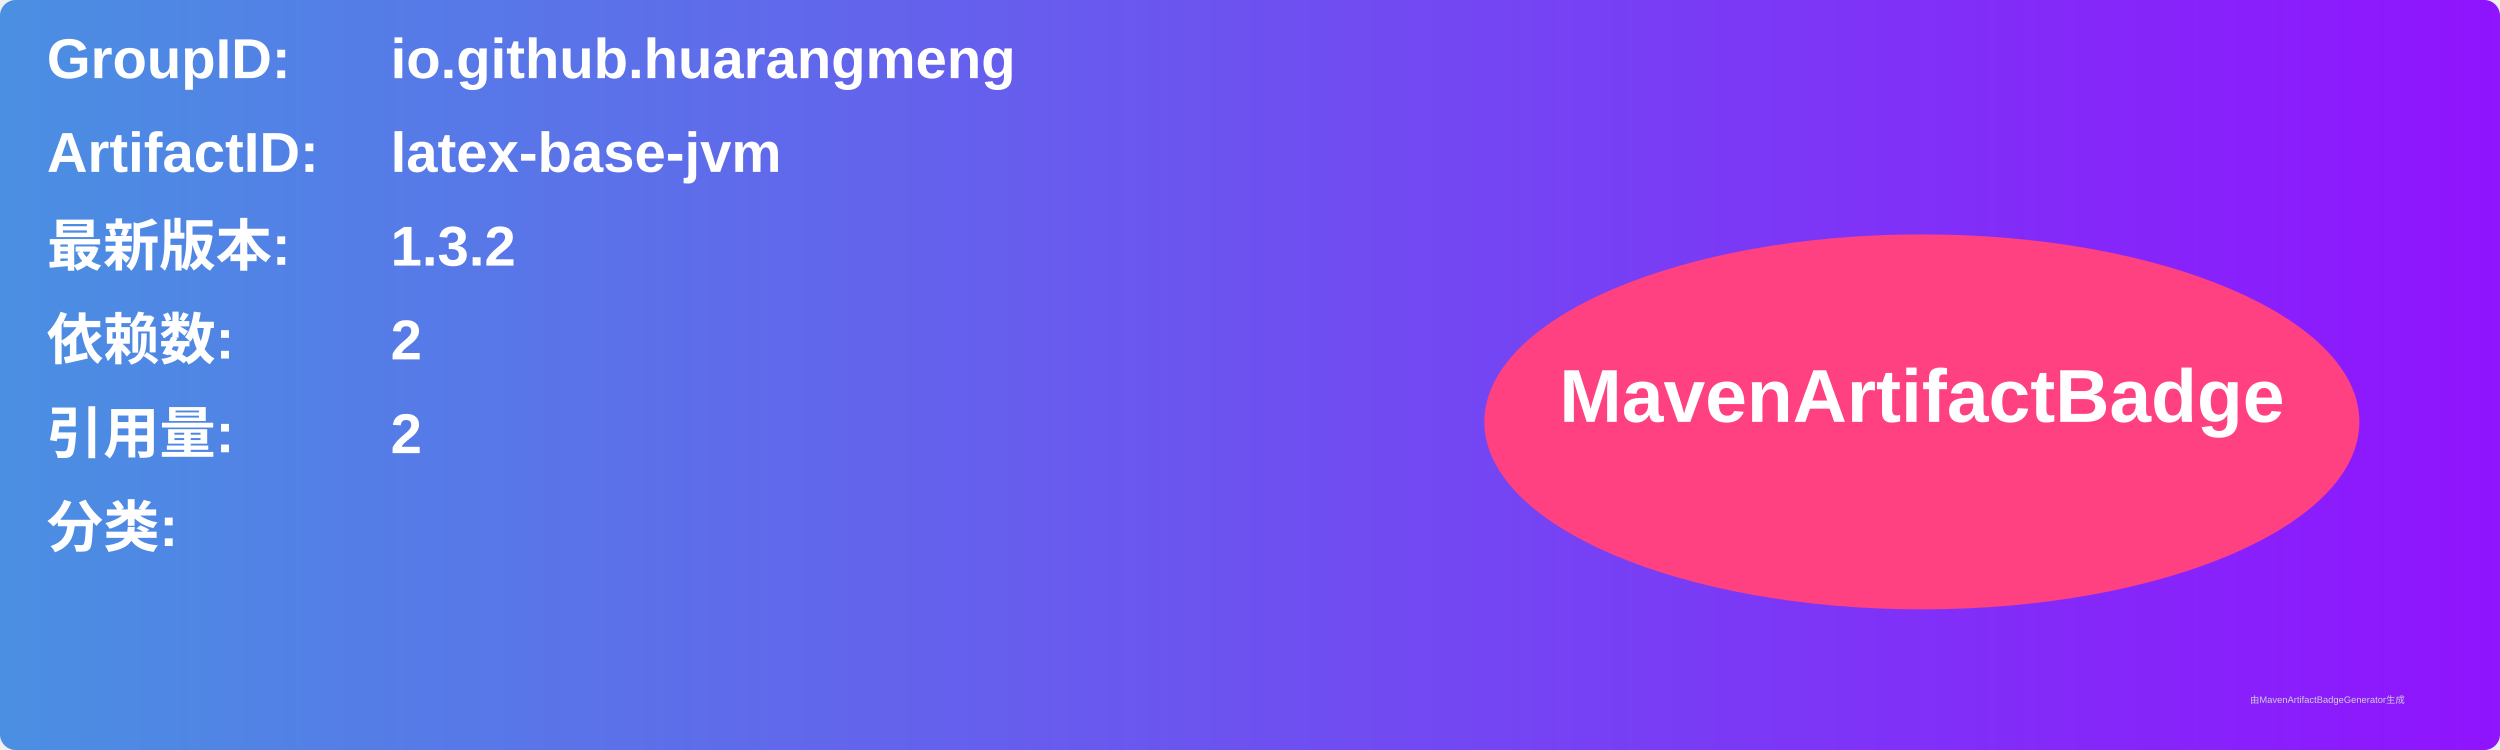
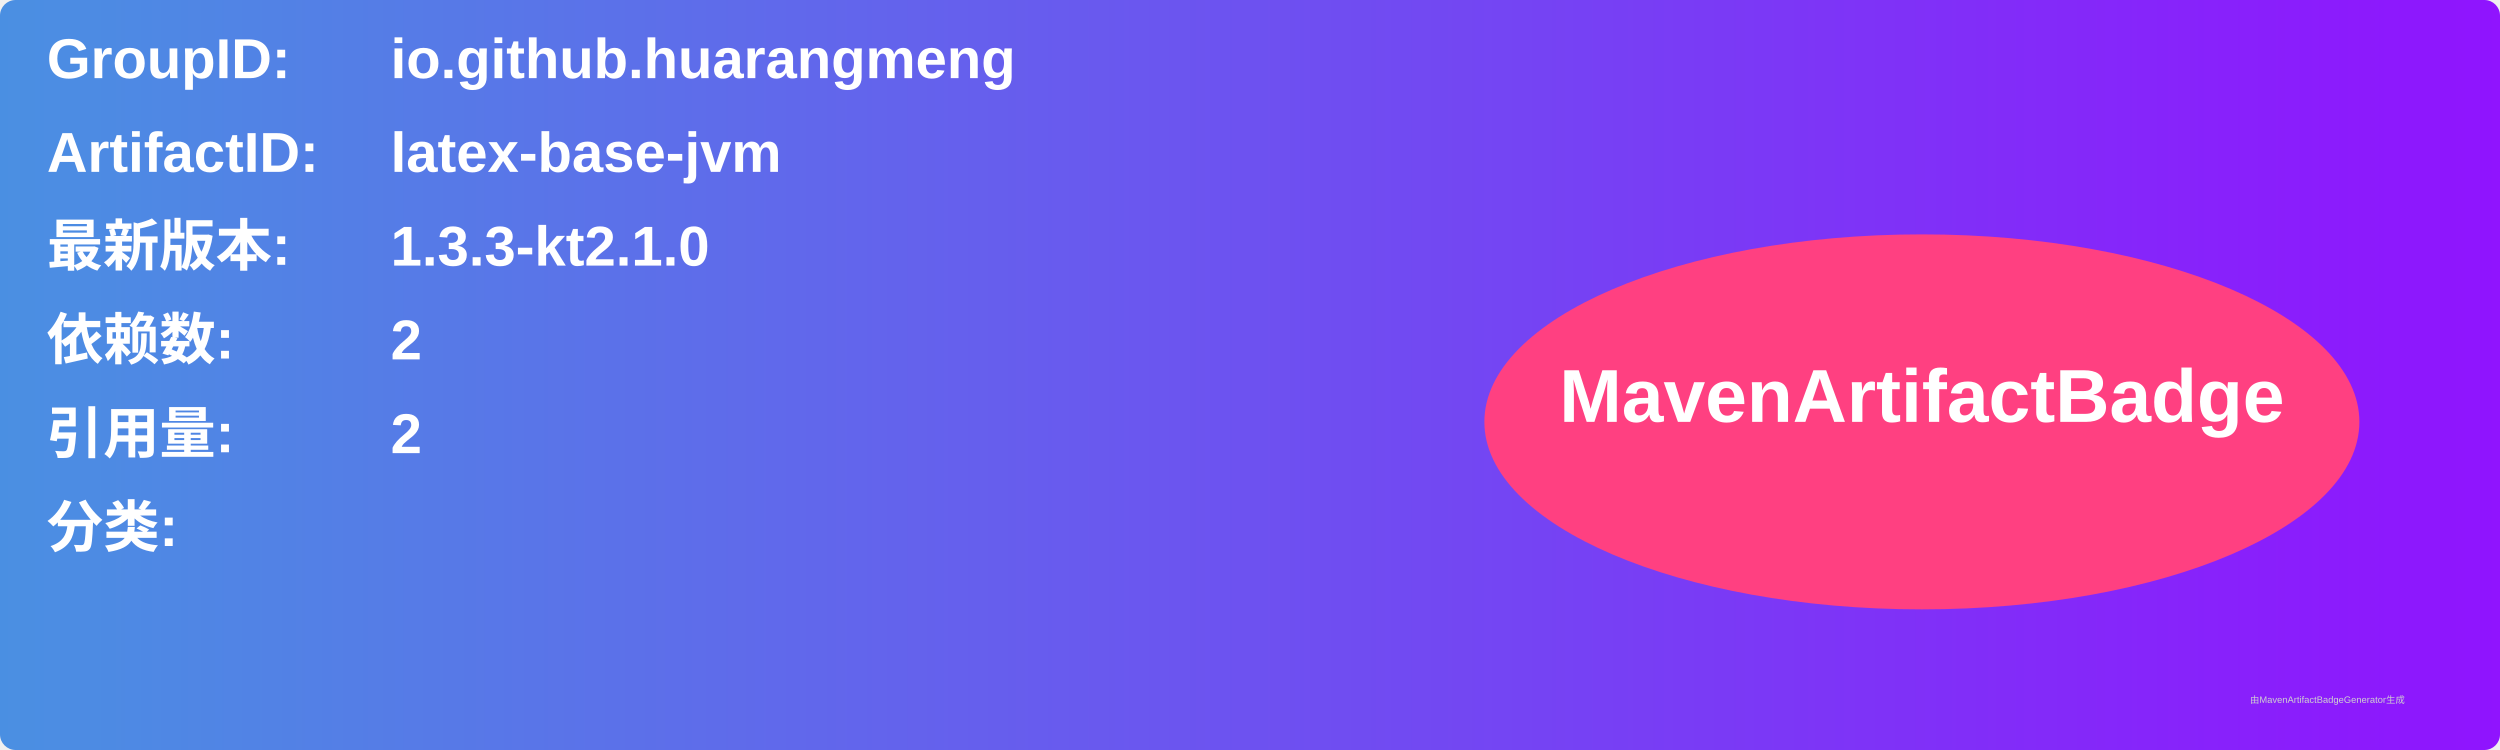
<svg xmlns="http://www.w3.org/2000/svg" width="800" height="240" viewBox="0 0 800 240">
  <linearGradient id="grad" x1="0%" y1="0%" x2="100%" y2="0%">
    <stop offset="0%" stop-color="#4a90e2" />
    <stop offset="100%" stop-color="#9013fe" />
  </linearGradient>
  <rect width="100%" height="100%" rx="5" ry="5" fill="url(#grad)" />
  <g transform="translate(15, 15)">
    <text x="0" y="10" font-family="Arial" font-size="18" fill="white" font-weight="bold" width="260">GroupID:</text>
    <text x="110" y="10" font-family="Arial" font-size="18" fill="white" font-weight="bold" width="460">io.github.huarangmeng</text>
    <text x="0" y="40" font-family="Arial" font-size="18" fill="white" font-weight="bold" width="260">ArtifactID:</text>
    <text x="110" y="40" font-family="Arial" font-size="18" fill="white" font-weight="bold" width="460">latex-base-jvm</text>
    <text x="0" y="70" font-family="Arial" font-size="18" fill="white" font-weight="bold">最新版本:</text>
    <text x="110" y="70" font-family="Arial" font-size="18" fill="white" font-weight="bold">
-       <tspan font-weight="bold">1.3.2</tspan>
+       <tspan font-weight="bold">1.3.3-kt2.1.0</tspan>
    </text>
    <text x="0" y="100" font-family="Arial" font-size="18" fill="white" font-weight="bold">依赖数: </text>
    <text x="110" y="100" font-family="Arial" font-size="18" fill="white">
      <tspan font-weight="bold">2</tspan>
    </text>
    <text x="0" y="130" font-family="Arial" font-size="18" fill="white" font-weight="bold">引用量: </text>
    <text x="110" y="130" font-family="Arial" font-size="18" fill="white">
      <tspan font-weight="bold">2</tspan>
    </text>
    <text x="0" y="160" font-family="Arial" font-size="18" fill="white" font-weight="bold">分类:</text>
    <text x="10" y="190" font-family="Arial" font-size="10" fill="white">
      <tspan font-weight="bold" />
    </text>
    <ellipse cx="600" cy="120" rx="140" ry="60" fill="#ff4081" />
    <text x="600" y="120" text-anchor="middle" font-family="Arial" font-size="24" fill="white" font-weight="bold">MavenArtifactBadge</text>
  </g>
  <text x="720" y="225" font-family="Arial" font-size="3" fill="#d0d0d0">由MavenArtifactBadgeGenerator生成</text>
</svg>
